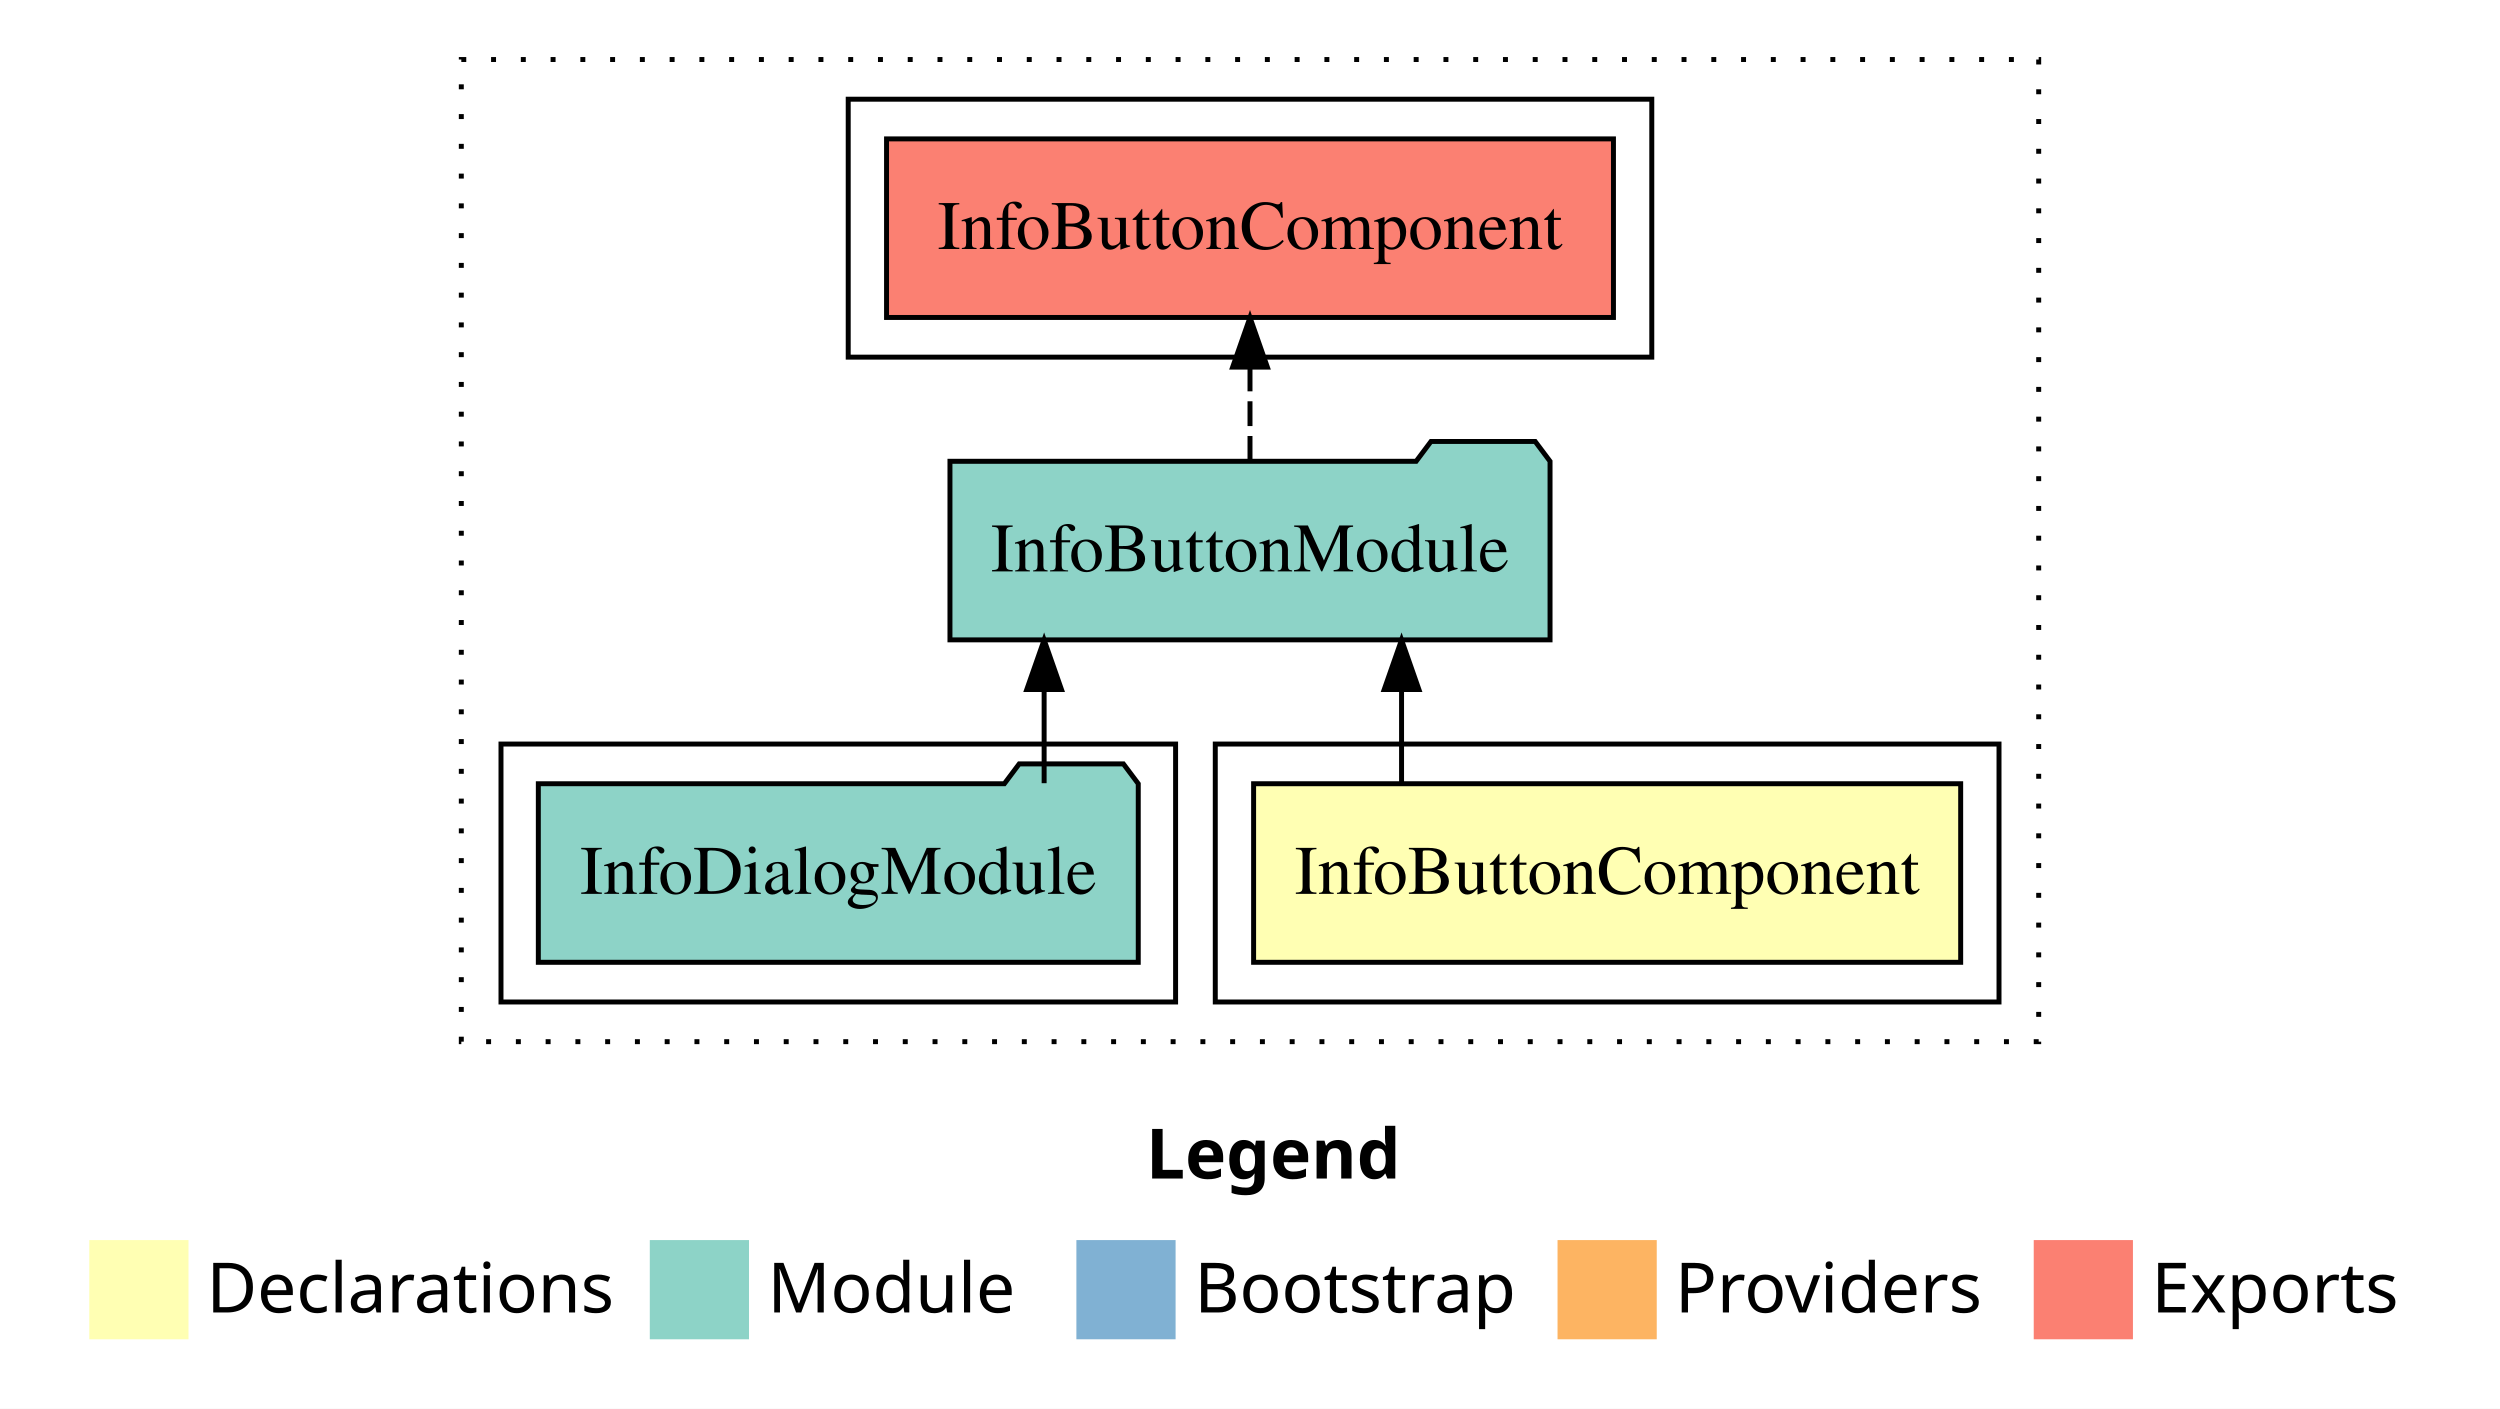
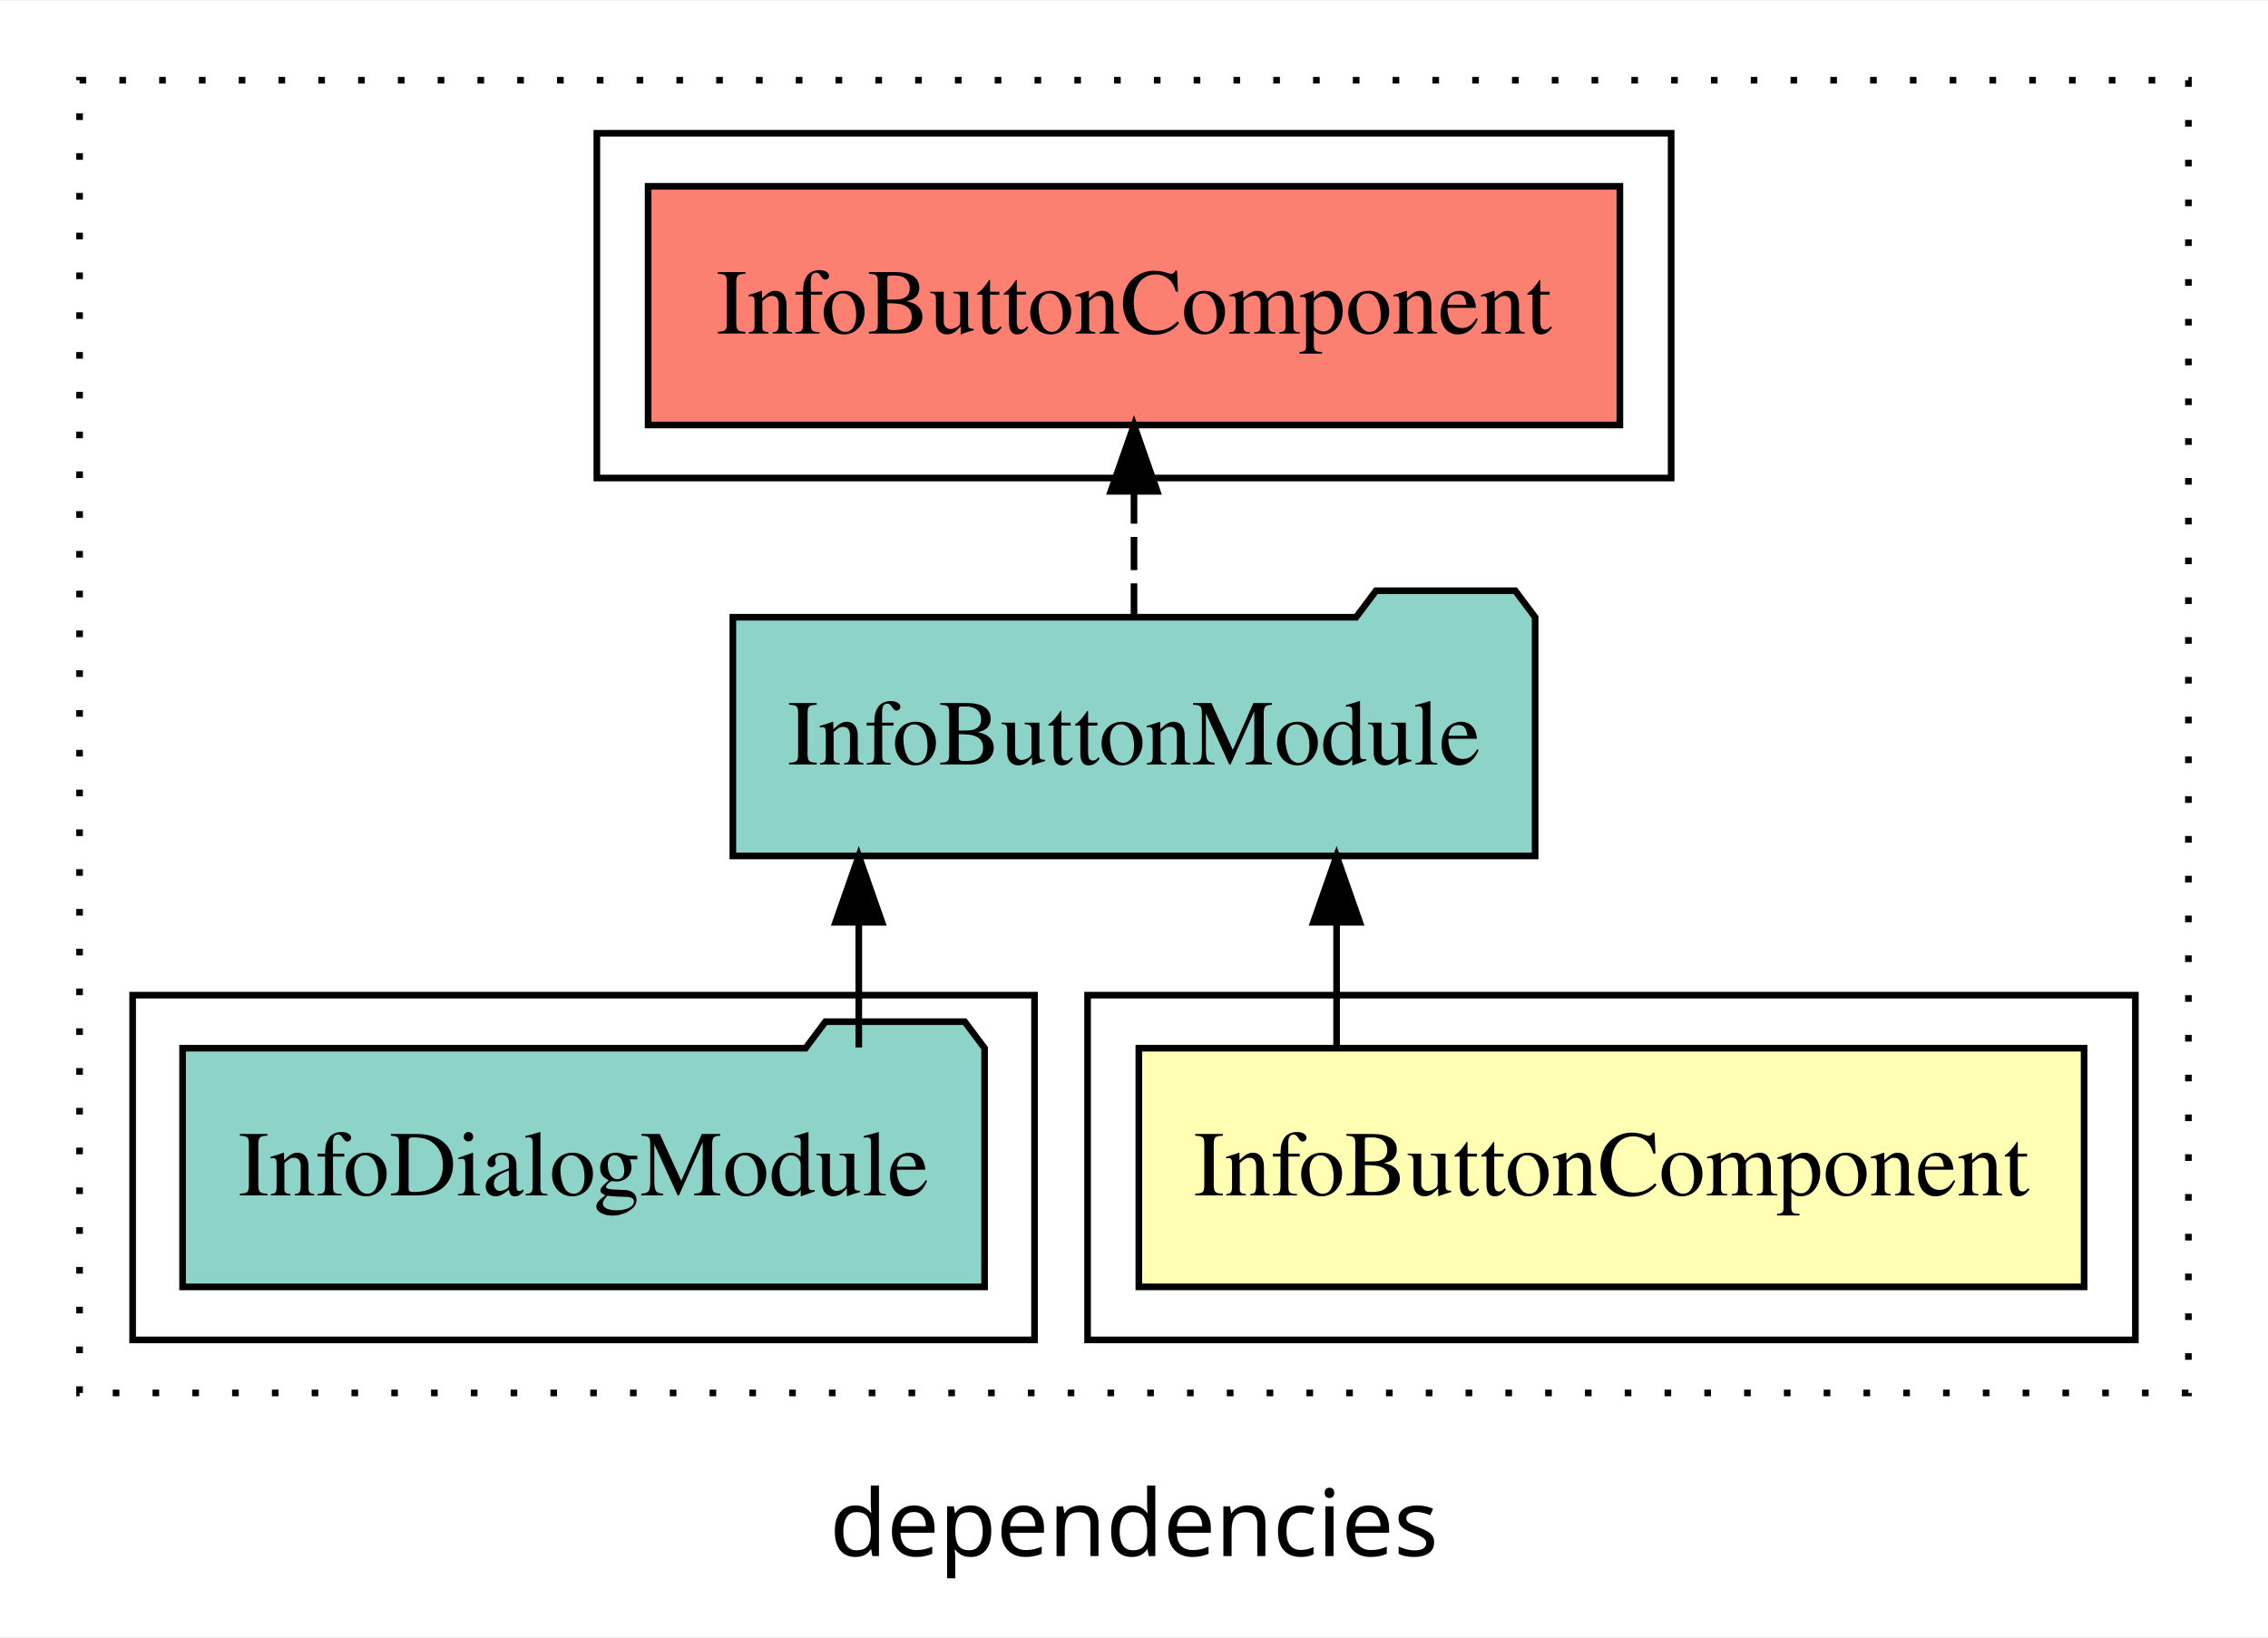
- <svg xmlns="http://www.w3.org/2000/svg" width="504pt" height="284pt" viewBox="0.00 0.00 504.00 284.00">
-   <g id="graph0" class="graph" transform="scale(1 1) rotate(0) translate(4 280)">
-     <polygon fill="#ffffff" stroke="transparent" points="-4,4 -4,-280 500,-280 500,4 -4,4" />
-     <text text-anchor="start" x="227.009" y="-42.4" font-family="sans-serif" font-weight="bold" font-size="14.00" fill="#000000">Legend</text>
-     <polygon fill="#ffffb3" stroke="transparent" points="14,-10 14,-30 34,-30 34,-10 14,-10" />
-     <text text-anchor="start" x="37.629" y="-15.4" font-family="sans-serif" font-size="14.00" fill="#000000">  Declarations</text>
-     <polygon fill="#8dd3c7" stroke="transparent" points="127,-10 127,-30 147,-30 147,-10 127,-10" />
-     <text text-anchor="start" x="150.725" y="-15.4" font-family="sans-serif" font-size="14.00" fill="#000000">  Module</text>
-     <polygon fill="#80b1d3" stroke="transparent" points="213,-10 213,-30 233,-30 233,-10 213,-10" />
-     <text text-anchor="start" x="236.781" y="-15.4" font-family="sans-serif" font-size="14.00" fill="#000000">  Bootstrap</text>
-     <polygon fill="#fdb462" stroke="transparent" points="310,-10 310,-30 330,-30 330,-10 310,-10" />
-     <text text-anchor="start" x="333.673" y="-15.4" font-family="sans-serif" font-size="14.00" fill="#000000">  Providers</text>
-     <polygon fill="#fb8072" stroke="transparent" points="406,-10 406,-30 426,-30 426,-10 406,-10" />
-     <text text-anchor="start" x="429.726" y="-15.4" font-family="sans-serif" font-size="14.00" fill="#000000">  Exports</text>
+ <svg xmlns="http://www.w3.org/2000/svg" width="342pt" height="247pt" viewBox="0.00 0.00 342.00 246.80">
+   <g id="graph0" class="graph" transform="scale(1 1) rotate(0) translate(4 242.8)">
+     <polygon fill="white" stroke="transparent" points="-4,4 -4,-242.8 338,-242.8 338,4 -4,4" />
+     <text text-anchor="middle" x="167" y="-8.2" font-family="sans-serif" font-size="14.00">dependencies</text>
    <g id="clust1" class="cluster">
-       <polygon fill="none" stroke="#000000" stroke-dasharray="1,5" points="89,-70 89,-268 407,-268 407,-70 89,-70" />
+       <polygon fill="none" stroke="black" stroke-dasharray="1,5" points="8,-32.8 8,-230.8 326,-230.8 326,-32.8 8,-32.8" />
+     </g>
+     <g id="clust5" class="cluster">
+       <polygon fill="none" stroke="black" points="86,-170.8 86,-222.8 248,-222.8 248,-170.8 86,-170.8" />
    </g>
    <g id="clust2" class="cluster">
-       <polygon fill="none" stroke="#000000" points="241,-78 241,-130 399,-130 399,-78 241,-78" />
+       <polygon fill="none" stroke="black" points="160,-40.8 160,-92.8 318,-92.8 318,-40.8 160,-40.8" />
    </g>
    <g id="clust4" class="cluster">
-       <polygon fill="none" stroke="#000000" points="97,-78 97,-130 233,-130 233,-78 97,-78" />
-     </g>
-     <g id="clust5" class="cluster">
-       <polygon fill="none" stroke="#000000" points="167,-208 167,-260 329,-260 329,-208 167,-208" />
+       <polygon fill="none" stroke="black" points="16,-40.8 16,-92.8 152,-92.8 152,-40.8 16,-40.8" />
    </g>
    <g id="node1" class="node">
-       <polygon fill="#ffffb3" stroke="#000000" points="391.272,-122 248.728,-122 248.728,-86 391.272,-86 391.272,-122" />
-       <text text-anchor="middle" x="320" y="-99.8" font-family="Times,serif" font-size="14.00" fill="#000000">InfoButtonComponent</text>
+       <polygon fill="#ffffb3" stroke="black" points="310.27,-84.8 167.73,-84.8 167.73,-48.8 310.27,-48.8 310.27,-84.8" />
+       <text text-anchor="middle" x="239" y="-62.6" font-family="Times,serif" font-size="14.00">InfoButtonComponent</text>
    </g>
    <g id="node2" class="node">
-       <polygon fill="#8dd3c7" stroke="#000000" points="308.489,-187 305.489,-191 284.489,-191 281.489,-187 187.511,-187 187.511,-151 308.489,-151 308.489,-187" />
-       <text text-anchor="middle" x="248" y="-164.8" font-family="Times,serif" font-size="14.00" fill="#000000">InfoButtonModule</text>
+       <polygon fill="#8dd3c7" stroke="black" points="227.49,-149.8 224.49,-153.8 203.49,-153.8 200.49,-149.8 106.51,-149.8 106.51,-113.8 227.49,-113.8 227.49,-149.8" />
+       <text text-anchor="middle" x="167" y="-127.6" font-family="Times,serif" font-size="14.00">InfoButtonModule</text>
    </g>
    <g id="edge1" class="edge">
-       <path fill="none" stroke="#000000" d="M278.554,-122.106C278.554,-122.106 278.554,-140.991 278.554,-140.991" />
-       <polygon fill="#000000" stroke="#000000" points="275.054,-140.991 278.554,-150.991 282.054,-140.991 275.054,-140.991" />
+       <path fill="none" stroke="black" d="M197.55,-84.91C197.55,-84.91 197.55,-103.79 197.55,-103.79" />
+       <polygon fill="black" stroke="black" points="194.05,-103.79 197.55,-113.79 201.05,-103.79 194.05,-103.79" />
    </g>
    <g id="node4" class="node">
-       <polygon fill="#fb8072" stroke="#000000" points="321.272,-252 174.728,-252 174.728,-216 321.272,-216 321.272,-252" />
-       <text text-anchor="middle" x="248" y="-229.8" font-family="Times,serif" font-size="14.00" fill="#000000">InfoButtonComponent </text>
+       <polygon fill="#fb8072" stroke="black" points="240.27,-214.8 93.73,-214.8 93.73,-178.8 240.27,-178.8 240.27,-214.8" />
+       <text text-anchor="middle" x="167" y="-192.6" font-family="Times,serif" font-size="14.00">InfoButtonComponent </text>
    </g>
    <g id="edge3" class="edge">
-       <path fill="none" stroke="#000000" stroke-dasharray="5,2" d="M248,-187.106C248,-187.106 248,-205.991 248,-205.991" />
-       <polygon fill="#000000" stroke="#000000" points="244.5,-205.991 248,-215.991 251.5,-205.991 244.5,-205.991" />
+       <path fill="none" stroke="black" stroke-dasharray="5,2" d="M167,-149.91C167,-149.91 167,-168.79 167,-168.79" />
+       <polygon fill="black" stroke="black" points="163.5,-168.79 167,-178.79 170.5,-168.79 163.5,-168.79" />
    </g>
    <g id="node3" class="node">
-       <polygon fill="#8dd3c7" stroke="#000000" points="225.473,-122 222.473,-126 201.473,-126 198.473,-122 104.527,-122 104.527,-86 225.473,-86 225.473,-122" />
-       <text text-anchor="middle" x="165" y="-99.8" font-family="Times,serif" font-size="14.00" fill="#000000">InfoDialogModule</text>
+       <polygon fill="#8dd3c7" stroke="black" points="144.47,-84.8 141.47,-88.8 120.47,-88.8 117.47,-84.8 23.53,-84.8 23.53,-48.8 144.47,-48.8 144.47,-84.8" />
+       <text text-anchor="middle" x="84" y="-62.6" font-family="Times,serif" font-size="14.00">InfoDialogModule</text>
    </g>
    <g id="edge2" class="edge">
-       <path fill="none" stroke="#000000" d="M206.496,-122.106C206.496,-122.106 206.496,-140.991 206.496,-140.991" />
-       <polygon fill="#000000" stroke="#000000" points="202.996,-140.991 206.496,-150.991 209.996,-140.991 202.996,-140.991" />
+       <path fill="none" stroke="black" d="M125.5,-84.91C125.5,-84.91 125.5,-103.79 125.5,-103.79" />
+       <polygon fill="black" stroke="black" points="122,-103.79 125.5,-113.79 129,-103.79 122,-103.79" />
    </g>
  </g>
</svg>
